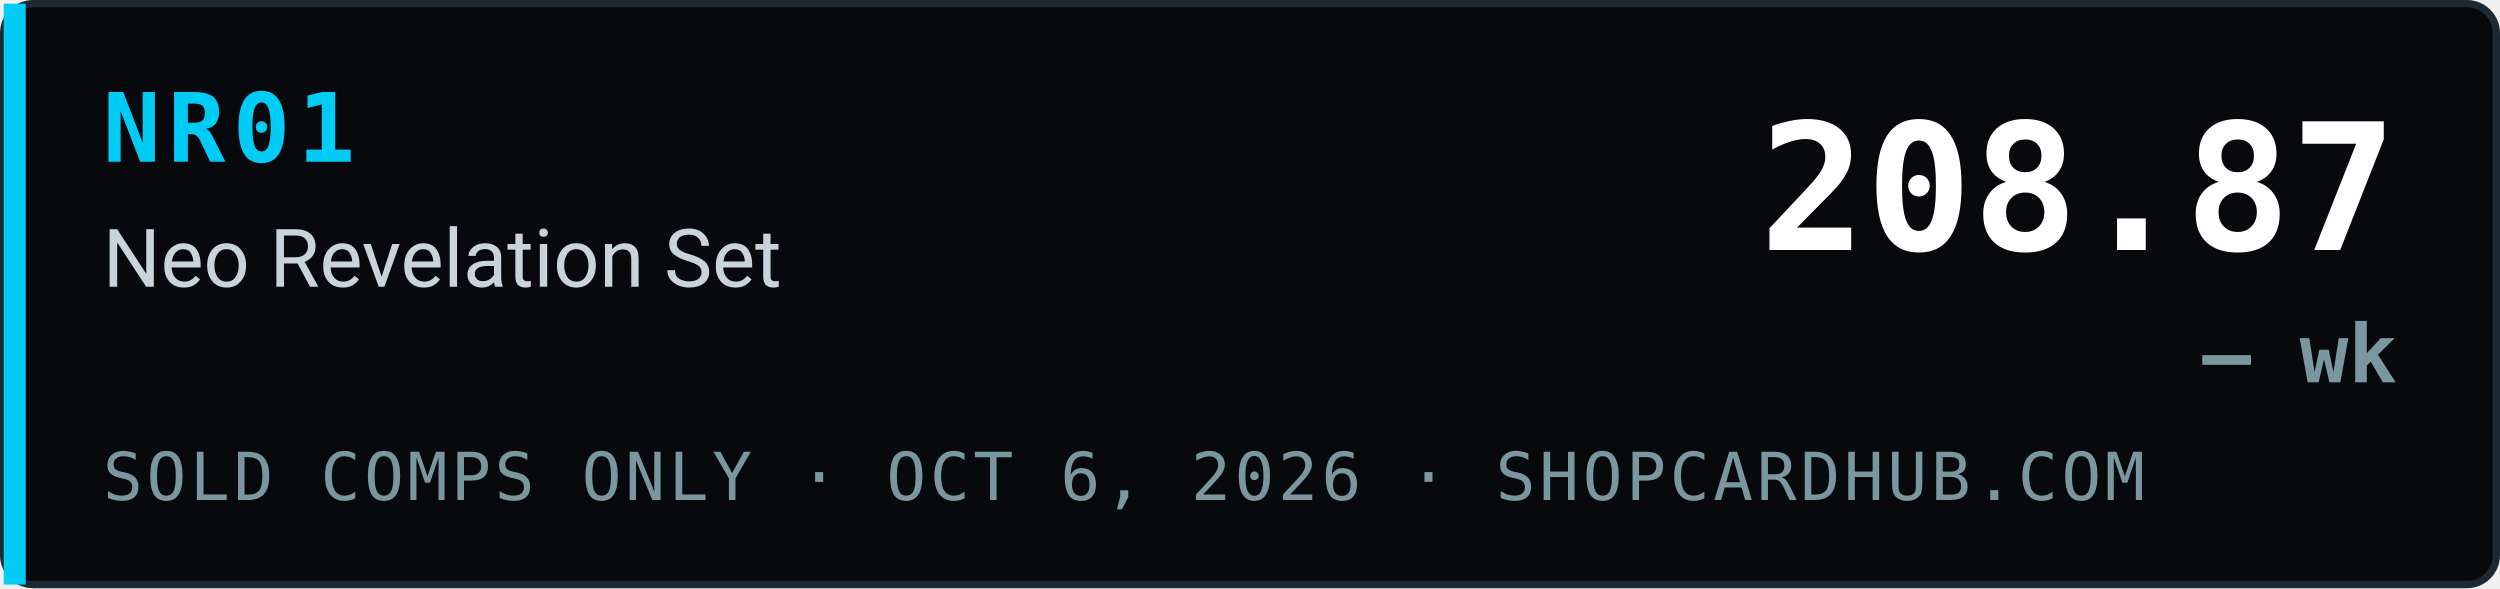
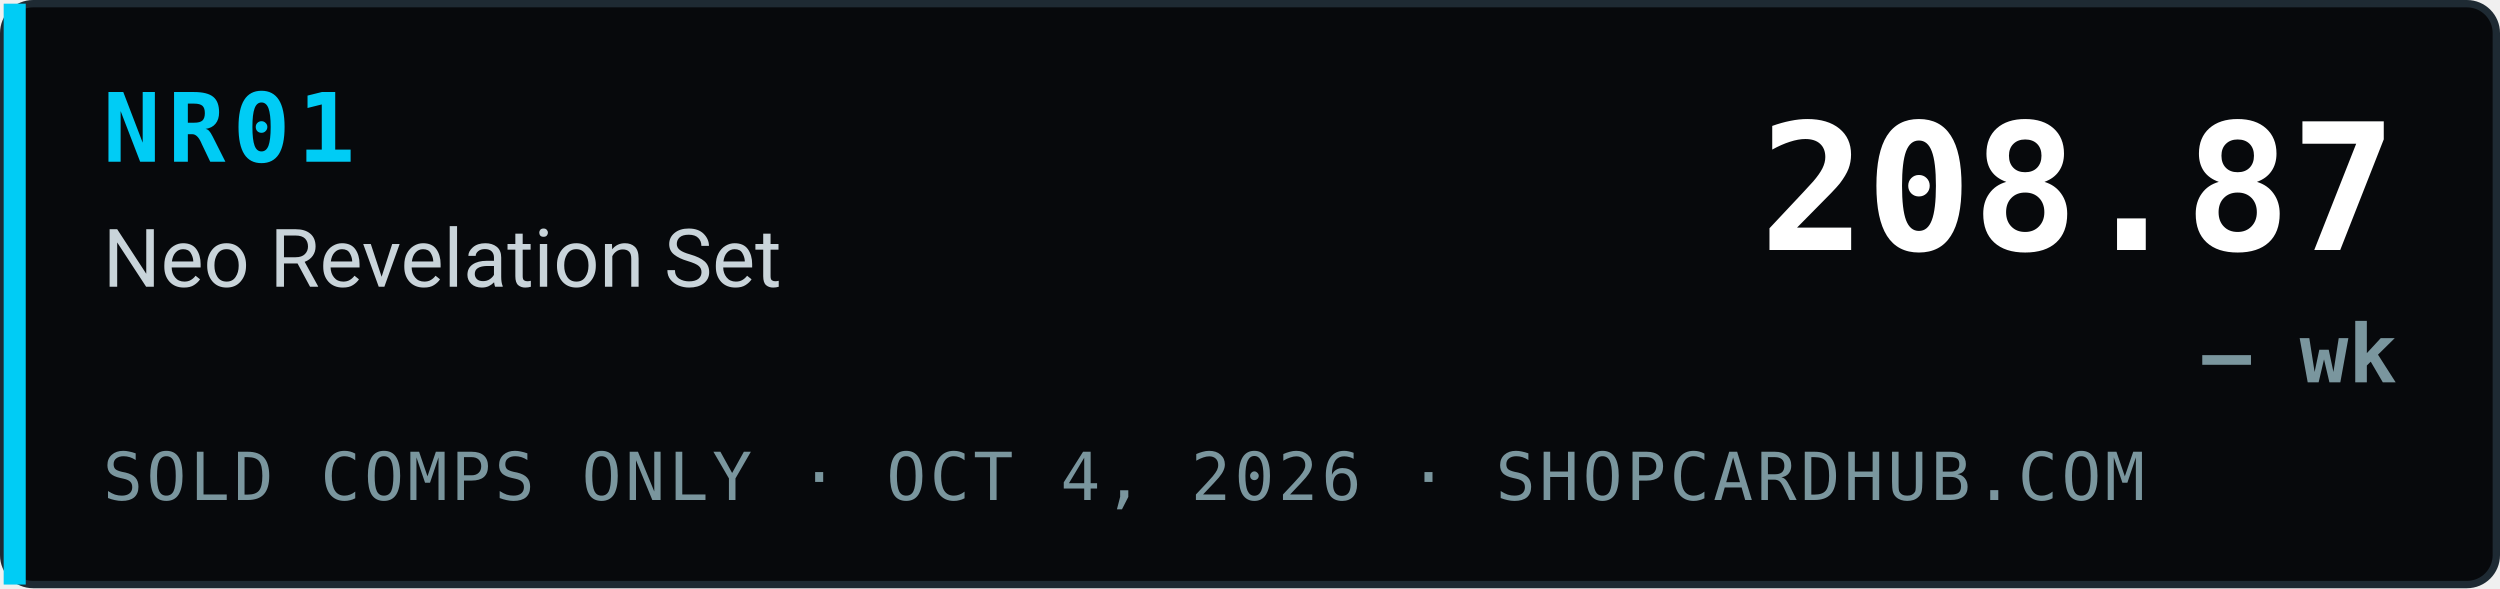
<svg xmlns="http://www.w3.org/2000/svg" width="340" height="80" viewBox="0 0 340 80" role="img" aria-label="NR01 Neo Revelation Set index 208.87, — wk, sold comps only, ShopCardHub">
  <rect x="0.5" y="0.5" width="339" height="79" rx="4" fill="#07090c" stroke="#1e2a33" />
  <rect x="0.5" y="0.5" width="3" height="79" fill="#00ccf5" />
  <text x="14" y="22" font-family="ui-monospace,SFMono-Regular,Menlo,Consolas,monospace" font-size="13" font-weight="700" fill="#00ccf5" letter-spacing="1">NR01</text>
  <text x="14" y="39" font-family="system-ui,-apple-system,Segoe UI,Roboto,Helvetica,Arial,sans-serif" font-size="11" fill="#c9d4da">Neo Revelation Set</text>
-   <text x="14" y="68" font-family="ui-monospace,SFMono-Regular,Menlo,Consolas,monospace" font-size="9" fill="#7a969e" letter-spacing="0.5">SOLD COMPS ONLY · OCT 6, 2026 · SHOPCARDHUB.COM</text>
+   <text x="14" y="68" font-family="ui-monospace,SFMono-Regular,Menlo,Consolas,monospace" font-size="9" fill="#7a969e" letter-spacing="0.5">SOLD COMPS ONLY · OCT 4, 2026 · SHOPCARDHUB.COM</text>
  <text x="326" y="34" text-anchor="end" font-family="ui-monospace,SFMono-Regular,Menlo,Consolas,monospace" font-size="24" font-weight="700" fill="#ffffff">208.87</text>
  <text x="326" y="52" text-anchor="end" font-family="ui-monospace,SFMono-Regular,Menlo,Consolas,monospace" font-size="11" font-weight="700" fill="#7a969e">— wk</text>
</svg>
